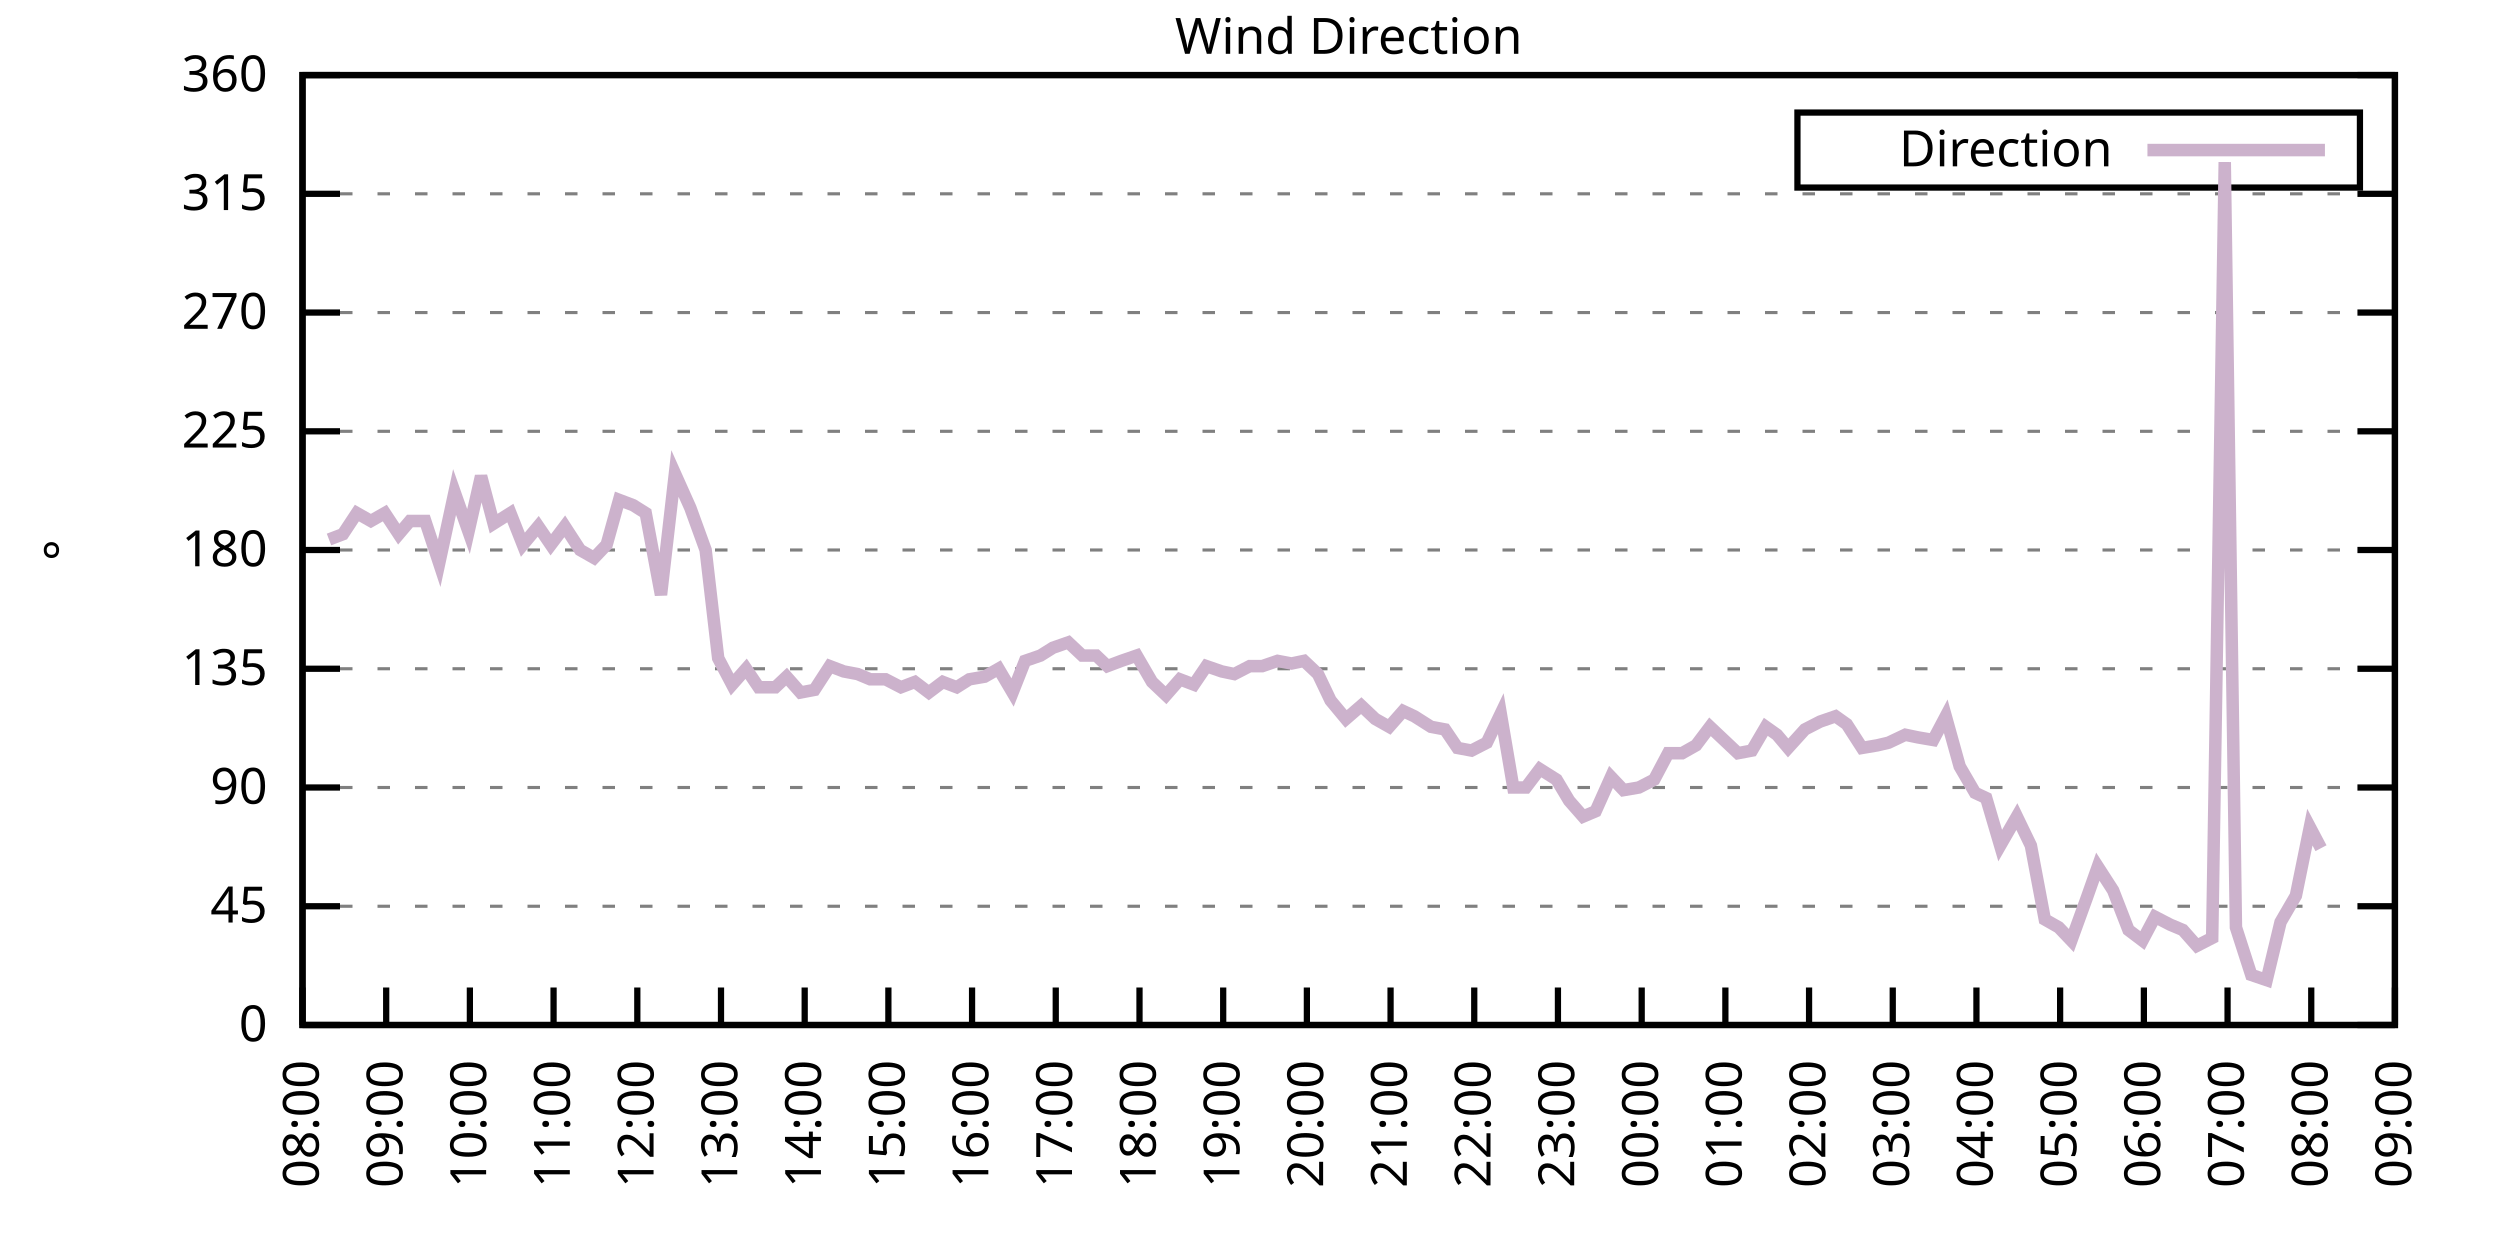
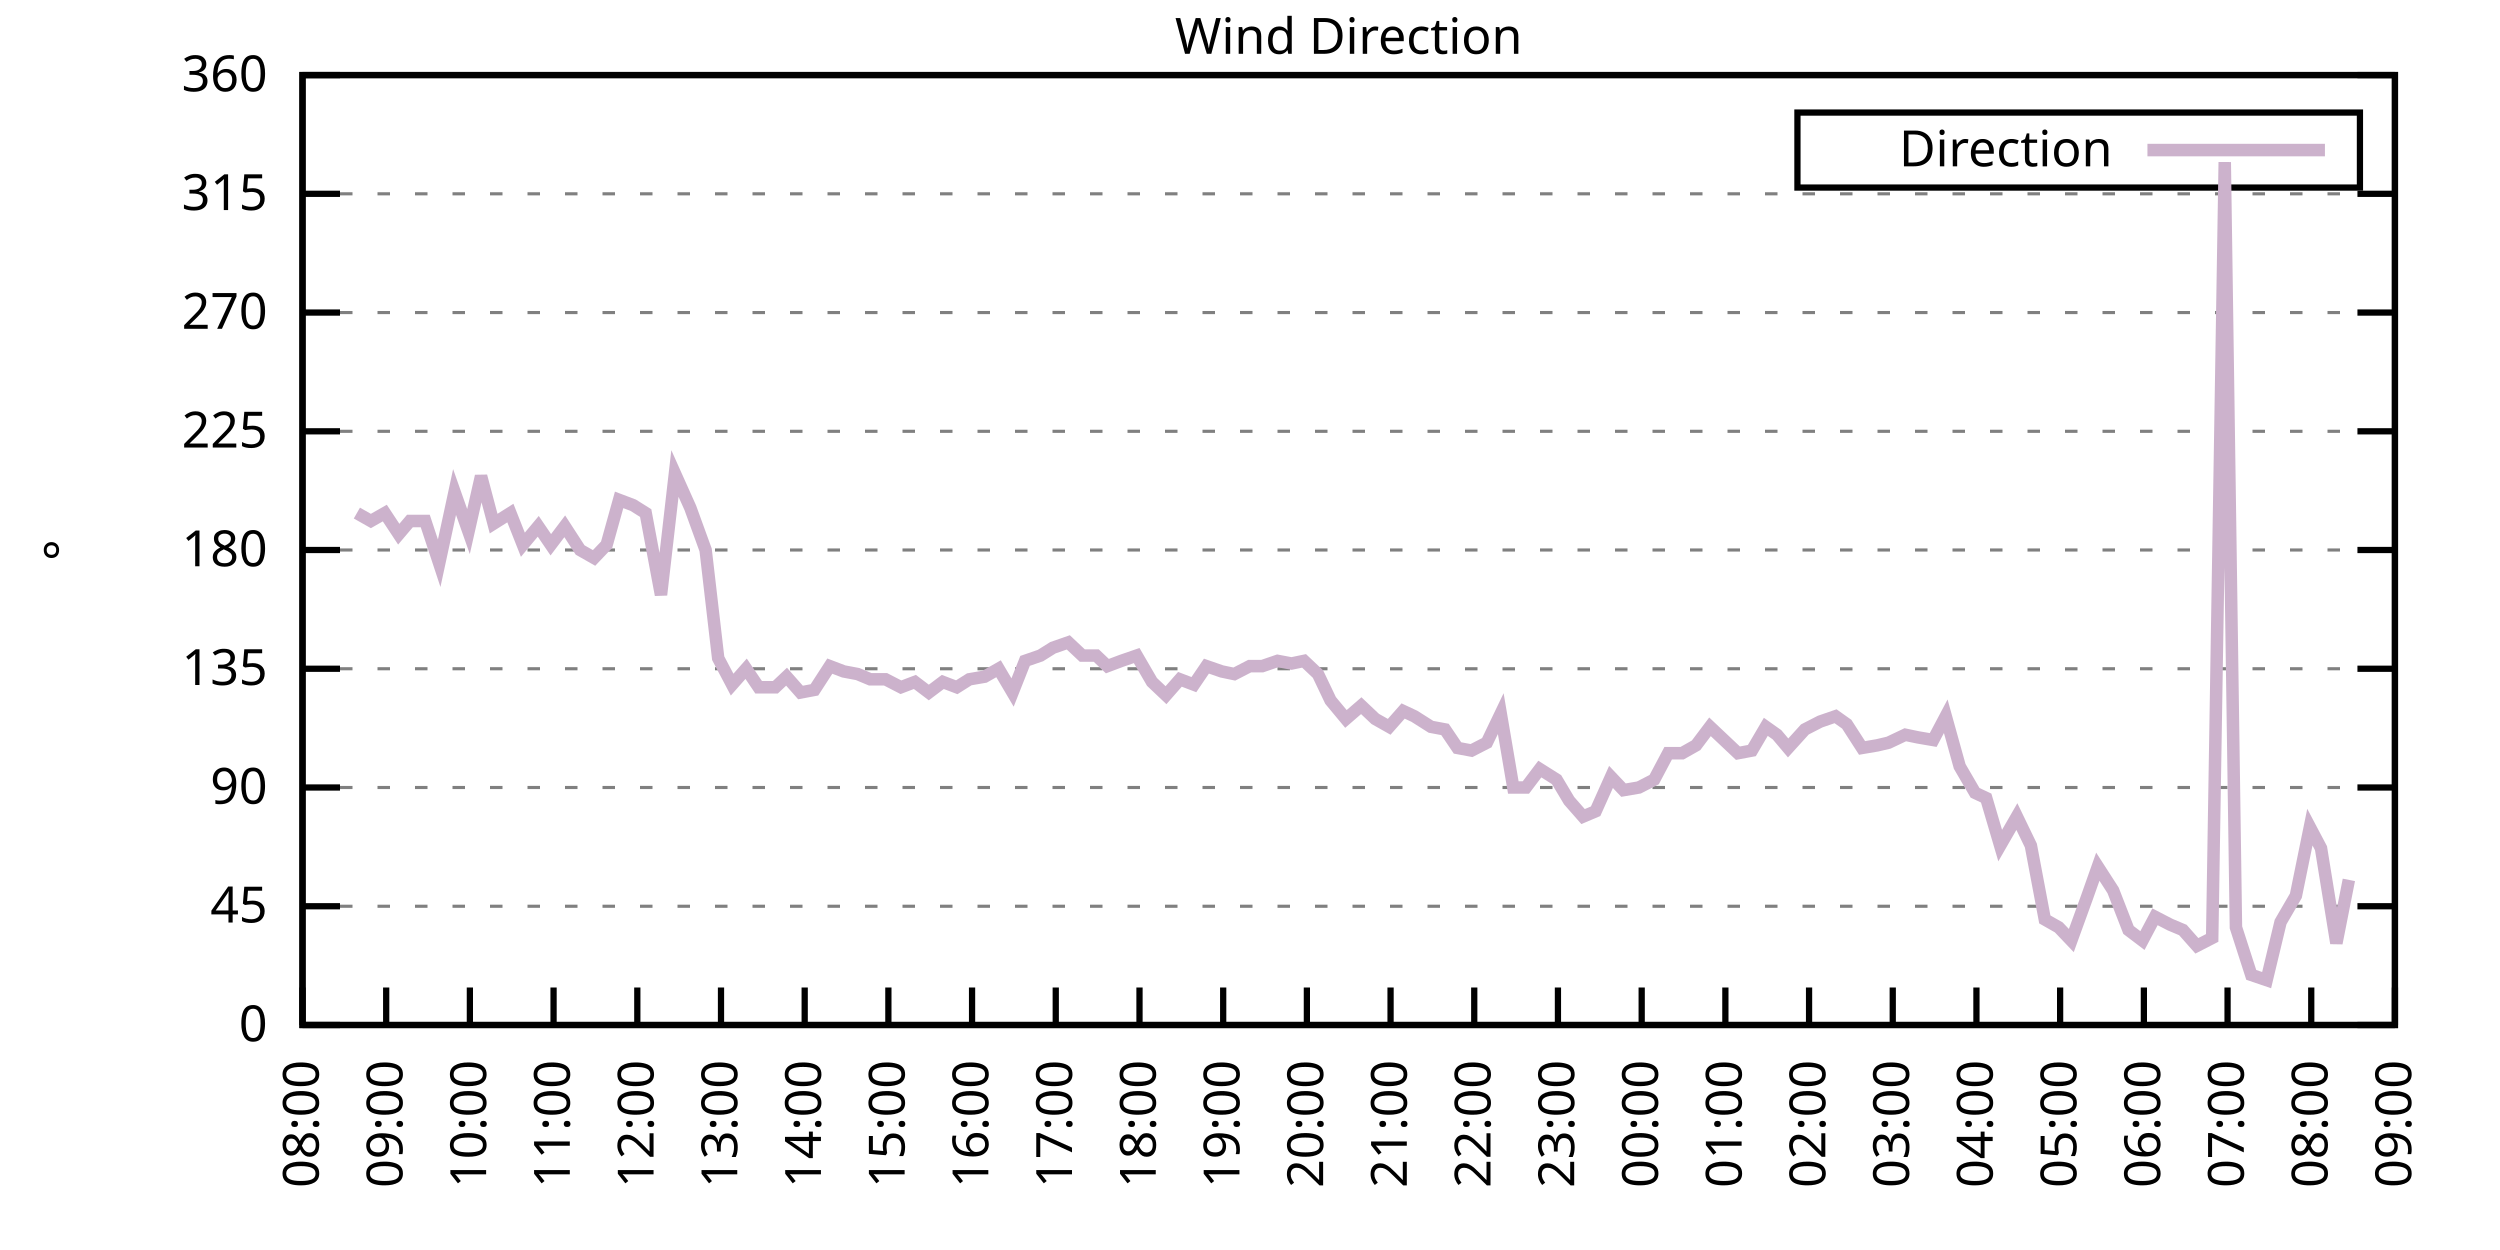
<svg xmlns="http://www.w3.org/2000/svg" xmlns:xlink="http://www.w3.org/1999/xlink" width="400" height="200" viewBox="0 0 400 200">
  <g id="gnuplot_canvas">
    <rect x="0" y="0" width="400" height="200" fill="none" />
    <defs>
      <circle id="gpDot" r="0.5" stroke-width="0.5" stroke="currentColor" />
      <path id="gpPt0" stroke-width="0.333" stroke="currentColor" d="M-1,0 h2 M0,-1 v2" />
      <path id="gpPt1" stroke-width="0.333" stroke="currentColor" d="M-1,-1 L1,1 M1,-1 L-1,1" />
      <path id="gpPt2" stroke-width="0.333" stroke="currentColor" d="M-1,0 L1,0 M0,-1 L0,1 M-1,-1 L1,1 M-1,1 L1,-1" />
      <rect id="gpPt3" stroke-width="0.333" stroke="currentColor" x="-1" y="-1" width="2" height="2" />
      <rect id="gpPt4" stroke-width="0.333" stroke="currentColor" fill="currentColor" x="-1" y="-1" width="2" height="2" />
      <circle id="gpPt5" stroke-width="0.333" stroke="currentColor" cx="0" cy="0" r="1" />
      <use xlink:href="#gpPt5" id="gpPt6" fill="currentColor" stroke="none" />
      <path id="gpPt7" stroke-width="0.333" stroke="currentColor" d="M0,-1.33 L-1.33,0.67 L1.33,0.67 z" />
      <use xlink:href="#gpPt7" id="gpPt8" fill="currentColor" stroke="none" />
      <use xlink:href="#gpPt7" id="gpPt9" stroke="currentColor" transform="rotate(180)" />
      <use xlink:href="#gpPt9" id="gpPt10" fill="currentColor" stroke="none" />
      <use xlink:href="#gpPt3" id="gpPt11" stroke="currentColor" transform="rotate(45)" />
      <use xlink:href="#gpPt11" id="gpPt12" fill="currentColor" stroke="none" />
      <path id="gpPt13" stroke-width="0.333" stroke="currentColor" d="M0,1.330 L1.265,0.411 L0.782,-1.067 L-0.782,-1.076 L-1.265,0.411 z" />
      <use xlink:href="#gpPt13" id="gpPt14" fill="currentColor" stroke="none" />
      <filter id="textbox" filterUnits="objectBoundingBox" x="0" y="0" height="1" width="1">
        <feFlood flood-color="white" flood-opacity="1" result="bgnd" />
        <feComposite in="SourceGraphic" in2="bgnd" operator="atop" />
      </filter>
      <filter id="greybox" filterUnits="objectBoundingBox" x="0" y="0" height="1" width="1">
        <feFlood flood-color="lightgrey" flood-opacity="1" result="grey" />
        <feComposite in="SourceGraphic" in2="grey" operator="atop" />
      </filter>
    </defs>
    <g fill="none" color="white" stroke="currentColor" stroke-width="1.00" stroke-linecap="butt" stroke-linejoin="miter">
</g>
    <g fill="none" color="black" stroke="currentColor" stroke-width="1.00" stroke-linecap="butt" stroke-linejoin="miter">
      <g stroke="none" shape-rendering="crispEdges">
        <polygon fill="rgb(255, 255, 255)" points="48.40,164.00 383.18,164.00 383.18,12.02 48.40,12.02 " />
      </g>
    </g>
    <g fill="none" color="black" stroke="currentColor" stroke-width="1.00" stroke-linecap="butt" stroke-linejoin="miter">
</g>
    <g fill="none" color="black" stroke="black" stroke-width="0.50" stroke-linecap="butt" stroke-linejoin="miter">
</g>
    <g fill="none" color="gray" stroke="currentColor" stroke-width="0.50" stroke-linecap="butt" stroke-linejoin="miter">
      <path stroke="gray" stroke-dasharray="2,4" class="gridline" d="M48.40,164.00 L383.19,164.00  " />
    </g>
    <g fill="none" color="gray" stroke="gray" stroke-width="1.00" stroke-linecap="butt" stroke-linejoin="miter">
</g>
    <g fill="none" color="black" stroke="currentColor" stroke-width="1.00" stroke-linecap="butt" stroke-linejoin="miter">
      <path stroke="black" d="M48.40,164.00 L54.40,164.00 M383.19,164.00 L377.19,164.00  " />
      <g transform="translate(42.80,166.60)" stroke="none" fill="black" font-family="Sans" font-size="8.00" text-anchor="end">
        <text>
          <tspan font-family="Sans"> 0</tspan>
        </text>
      </g>
    </g>
    <g fill="none" color="black" stroke="currentColor" stroke-width="1.00" stroke-linecap="butt" stroke-linejoin="miter">
</g>
    <g fill="none" color="black" stroke="black" stroke-width="0.50" stroke-linecap="butt" stroke-linejoin="miter">
</g>
    <g fill="none" color="gray" stroke="currentColor" stroke-width="0.50" stroke-linecap="butt" stroke-linejoin="miter">
      <path stroke="gray" stroke-dasharray="2,4" class="gridline" d="M48.40,145.00 L383.19,145.00  " />
    </g>
    <g fill="none" color="gray" stroke="gray" stroke-width="1.00" stroke-linecap="butt" stroke-linejoin="miter">
</g>
    <g fill="none" color="black" stroke="currentColor" stroke-width="1.00" stroke-linecap="butt" stroke-linejoin="miter">
      <path stroke="black" d="M48.40,145.00 L54.40,145.00 M383.19,145.00 L377.19,145.00  " />
      <g transform="translate(42.80,147.60)" stroke="none" fill="black" font-family="Sans" font-size="8.00" text-anchor="end">
        <text>
          <tspan font-family="Sans"> 45</tspan>
        </text>
      </g>
    </g>
    <g fill="none" color="black" stroke="currentColor" stroke-width="1.00" stroke-linecap="butt" stroke-linejoin="miter">
</g>
    <g fill="none" color="black" stroke="black" stroke-width="0.50" stroke-linecap="butt" stroke-linejoin="miter">
</g>
    <g fill="none" color="gray" stroke="currentColor" stroke-width="0.50" stroke-linecap="butt" stroke-linejoin="miter">
      <path stroke="gray" stroke-dasharray="2,4" class="gridline" d="M48.40,126.00 L383.19,126.00  " />
    </g>
    <g fill="none" color="gray" stroke="gray" stroke-width="1.00" stroke-linecap="butt" stroke-linejoin="miter">
</g>
    <g fill="none" color="black" stroke="currentColor" stroke-width="1.00" stroke-linecap="butt" stroke-linejoin="miter">
      <path stroke="black" d="M48.40,126.00 L54.40,126.00 M383.19,126.00 L377.19,126.00  " />
      <g transform="translate(42.80,128.60)" stroke="none" fill="black" font-family="Sans" font-size="8.00" text-anchor="end">
        <text>
          <tspan font-family="Sans"> 90</tspan>
        </text>
      </g>
    </g>
    <g fill="none" color="black" stroke="currentColor" stroke-width="1.00" stroke-linecap="butt" stroke-linejoin="miter">
</g>
    <g fill="none" color="black" stroke="black" stroke-width="0.50" stroke-linecap="butt" stroke-linejoin="miter">
</g>
    <g fill="none" color="gray" stroke="currentColor" stroke-width="0.50" stroke-linecap="butt" stroke-linejoin="miter">
      <path stroke="gray" stroke-dasharray="2,4" class="gridline" d="M48.40,107.00 L383.19,107.00  " />
    </g>
    <g fill="none" color="gray" stroke="gray" stroke-width="1.00" stroke-linecap="butt" stroke-linejoin="miter">
</g>
    <g fill="none" color="black" stroke="currentColor" stroke-width="1.00" stroke-linecap="butt" stroke-linejoin="miter">
      <path stroke="black" d="M48.40,107.00 L54.40,107.00 M383.19,107.00 L377.19,107.00  " />
      <g transform="translate(42.80,109.60)" stroke="none" fill="black" font-family="Sans" font-size="8.00" text-anchor="end">
        <text>
          <tspan font-family="Sans"> 135</tspan>
        </text>
      </g>
    </g>
    <g fill="none" color="black" stroke="currentColor" stroke-width="1.00" stroke-linecap="butt" stroke-linejoin="miter">
</g>
    <g fill="none" color="black" stroke="black" stroke-width="0.50" stroke-linecap="butt" stroke-linejoin="miter">
</g>
    <g fill="none" color="gray" stroke="currentColor" stroke-width="0.50" stroke-linecap="butt" stroke-linejoin="miter">
      <path stroke="gray" stroke-dasharray="2,4" class="gridline" d="M48.40,88.00 L383.19,88.00  " />
    </g>
    <g fill="none" color="gray" stroke="gray" stroke-width="1.00" stroke-linecap="butt" stroke-linejoin="miter">
</g>
    <g fill="none" color="black" stroke="currentColor" stroke-width="1.00" stroke-linecap="butt" stroke-linejoin="miter">
      <path stroke="black" d="M48.40,88.00 L54.40,88.00 M383.19,88.00 L377.19,88.00  " />
      <g transform="translate(42.80,90.60)" stroke="none" fill="black" font-family="Sans" font-size="8.00" text-anchor="end">
        <text>
          <tspan font-family="Sans"> 180</tspan>
        </text>
      </g>
    </g>
    <g fill="none" color="black" stroke="currentColor" stroke-width="1.00" stroke-linecap="butt" stroke-linejoin="miter">
</g>
    <g fill="none" color="black" stroke="black" stroke-width="0.50" stroke-linecap="butt" stroke-linejoin="miter">
</g>
    <g fill="none" color="gray" stroke="currentColor" stroke-width="0.50" stroke-linecap="butt" stroke-linejoin="miter">
      <path stroke="gray" stroke-dasharray="2,4" class="gridline" d="M48.40,69.01 L383.19,69.01  " />
    </g>
    <g fill="none" color="gray" stroke="gray" stroke-width="1.00" stroke-linecap="butt" stroke-linejoin="miter">
</g>
    <g fill="none" color="black" stroke="currentColor" stroke-width="1.00" stroke-linecap="butt" stroke-linejoin="miter">
      <path stroke="black" d="M48.40,69.01 L54.40,69.01 M383.19,69.01 L377.19,69.01  " />
      <g transform="translate(42.80,71.61)" stroke="none" fill="black" font-family="Sans" font-size="8.00" text-anchor="end">
        <text>
          <tspan font-family="Sans"> 225</tspan>
        </text>
      </g>
    </g>
    <g fill="none" color="black" stroke="currentColor" stroke-width="1.00" stroke-linecap="butt" stroke-linejoin="miter">
</g>
    <g fill="none" color="black" stroke="black" stroke-width="0.50" stroke-linecap="butt" stroke-linejoin="miter">
</g>
    <g fill="none" color="gray" stroke="currentColor" stroke-width="0.50" stroke-linecap="butt" stroke-linejoin="miter">
      <path stroke="gray" stroke-dasharray="2,4" class="gridline" d="M48.40,50.01 L383.19,50.01  " />
    </g>
    <g fill="none" color="gray" stroke="gray" stroke-width="1.00" stroke-linecap="butt" stroke-linejoin="miter">
</g>
    <g fill="none" color="black" stroke="currentColor" stroke-width="1.00" stroke-linecap="butt" stroke-linejoin="miter">
      <path stroke="black" d="M48.40,50.01 L54.40,50.01 M383.19,50.01 L377.19,50.01  " />
      <g transform="translate(42.80,52.61)" stroke="none" fill="black" font-family="Sans" font-size="8.00" text-anchor="end">
        <text>
          <tspan font-family="Sans"> 270</tspan>
        </text>
      </g>
    </g>
    <g fill="none" color="black" stroke="currentColor" stroke-width="1.00" stroke-linecap="butt" stroke-linejoin="miter">
</g>
    <g fill="none" color="black" stroke="black" stroke-width="0.50" stroke-linecap="butt" stroke-linejoin="miter">
</g>
    <g fill="none" color="gray" stroke="currentColor" stroke-width="0.50" stroke-linecap="butt" stroke-linejoin="miter">
      <path stroke="gray" stroke-dasharray="2,4" class="gridline" d="M48.40,31.01 L383.19,31.01  " />
    </g>
    <g fill="none" color="gray" stroke="gray" stroke-width="1.00" stroke-linecap="butt" stroke-linejoin="miter">
</g>
    <g fill="none" color="black" stroke="currentColor" stroke-width="1.00" stroke-linecap="butt" stroke-linejoin="miter">
      <path stroke="black" d="M48.40,31.01 L54.40,31.01 M383.19,31.01 L377.19,31.01  " />
      <g transform="translate(42.80,33.61)" stroke="none" fill="black" font-family="Sans" font-size="8.00" text-anchor="end">
        <text>
          <tspan font-family="Sans"> 315</tspan>
        </text>
      </g>
    </g>
    <g fill="none" color="black" stroke="currentColor" stroke-width="1.00" stroke-linecap="butt" stroke-linejoin="miter">
</g>
    <g fill="none" color="black" stroke="black" stroke-width="0.50" stroke-linecap="butt" stroke-linejoin="miter">
</g>
    <g fill="none" color="gray" stroke="currentColor" stroke-width="0.50" stroke-linecap="butt" stroke-linejoin="miter">
      <path stroke="gray" stroke-dasharray="2,4" class="gridline" d="M48.40,12.01 L383.19,12.01  " />
    </g>
    <g fill="none" color="gray" stroke="gray" stroke-width="1.00" stroke-linecap="butt" stroke-linejoin="miter">
</g>
    <g fill="none" color="black" stroke="currentColor" stroke-width="1.00" stroke-linecap="butt" stroke-linejoin="miter">
      <path stroke="black" d="M48.40,12.01 L54.40,12.01 M383.19,12.01 L377.19,12.01  " />
      <g transform="translate(42.80,14.61)" stroke="none" fill="black" font-family="Sans" font-size="8.00" text-anchor="end">
        <text>
          <tspan font-family="Sans"> 360</tspan>
        </text>
      </g>
    </g>
    <g fill="none" color="black" stroke="currentColor" stroke-width="1.00" stroke-linecap="butt" stroke-linejoin="miter">
      <path stroke="black" d="M48.40,164.00 L48.40,158.00  " />
      <g transform="translate(51.00,169.60) rotate(270.00)" stroke="none" fill="black" font-family="Sans" font-size="8.00" text-anchor="end">
        <text>
          <tspan font-family="Sans">08:00</tspan>
        </text>
      </g>
    </g>
    <g fill="none" color="black" stroke="currentColor" stroke-width="1.00" stroke-linecap="butt" stroke-linejoin="miter">
      <path stroke="black" d="M61.79,164.00 L61.79,158.00  " />
      <g transform="translate(64.39,169.60) rotate(270.00)" stroke="none" fill="black" font-family="Sans" font-size="8.00" text-anchor="end">
        <text>
          <tspan font-family="Sans">09:00</tspan>
        </text>
      </g>
    </g>
    <g fill="none" color="black" stroke="currentColor" stroke-width="1.00" stroke-linecap="butt" stroke-linejoin="miter">
      <path stroke="black" d="M75.18,164.00 L75.18,158.00  " />
      <g transform="translate(77.78,169.60) rotate(270.00)" stroke="none" fill="black" font-family="Sans" font-size="8.00" text-anchor="end">
        <text>
          <tspan font-family="Sans">10:00</tspan>
        </text>
      </g>
    </g>
    <g fill="none" color="black" stroke="currentColor" stroke-width="1.00" stroke-linecap="butt" stroke-linejoin="miter">
      <path stroke="black" d="M88.57,164.00 L88.57,158.00  " />
      <g transform="translate(91.17,169.60) rotate(270.00)" stroke="none" fill="black" font-family="Sans" font-size="8.00" text-anchor="end">
        <text>
          <tspan font-family="Sans">11:00</tspan>
        </text>
      </g>
    </g>
    <g fill="none" color="black" stroke="currentColor" stroke-width="1.00" stroke-linecap="butt" stroke-linejoin="miter">
      <path stroke="black" d="M101.97,164.00 L101.97,158.00  " />
      <g transform="translate(104.57,169.60) rotate(270.00)" stroke="none" fill="black" font-family="Sans" font-size="8.00" text-anchor="end">
        <text>
          <tspan font-family="Sans">12:00</tspan>
        </text>
      </g>
    </g>
    <g fill="none" color="black" stroke="currentColor" stroke-width="1.00" stroke-linecap="butt" stroke-linejoin="miter">
      <path stroke="black" d="M115.36,164.00 L115.36,158.00  " />
      <g transform="translate(117.96,169.60) rotate(270.00)" stroke="none" fill="black" font-family="Sans" font-size="8.00" text-anchor="end">
        <text>
          <tspan font-family="Sans">13:00</tspan>
        </text>
      </g>
    </g>
    <g fill="none" color="black" stroke="currentColor" stroke-width="1.00" stroke-linecap="butt" stroke-linejoin="miter">
      <path stroke="black" d="M128.75,164.00 L128.75,158.00  " />
      <g transform="translate(131.35,169.60) rotate(270.00)" stroke="none" fill="black" font-family="Sans" font-size="8.00" text-anchor="end">
        <text>
          <tspan font-family="Sans">14:00</tspan>
        </text>
      </g>
    </g>
    <g fill="none" color="black" stroke="currentColor" stroke-width="1.00" stroke-linecap="butt" stroke-linejoin="miter">
      <path stroke="black" d="M142.14,164.00 L142.14,158.00  " />
      <g transform="translate(144.74,169.60) rotate(270.00)" stroke="none" fill="black" font-family="Sans" font-size="8.00" text-anchor="end">
        <text>
          <tspan font-family="Sans">15:00</tspan>
        </text>
      </g>
    </g>
    <g fill="none" color="black" stroke="currentColor" stroke-width="1.00" stroke-linecap="butt" stroke-linejoin="miter">
      <path stroke="black" d="M155.53,164.00 L155.53,158.00  " />
      <g transform="translate(158.13,169.60) rotate(270.00)" stroke="none" fill="black" font-family="Sans" font-size="8.00" text-anchor="end">
        <text>
          <tspan font-family="Sans">16:00</tspan>
        </text>
      </g>
    </g>
    <g fill="none" color="black" stroke="currentColor" stroke-width="1.00" stroke-linecap="butt" stroke-linejoin="miter">
      <path stroke="black" d="M168.92,164.00 L168.92,158.00  " />
      <g transform="translate(171.52,169.60) rotate(270.00)" stroke="none" fill="black" font-family="Sans" font-size="8.00" text-anchor="end">
        <text>
          <tspan font-family="Sans">17:00</tspan>
        </text>
      </g>
    </g>
    <g fill="none" color="black" stroke="currentColor" stroke-width="1.00" stroke-linecap="butt" stroke-linejoin="miter">
      <path stroke="black" d="M182.32,164.00 L182.32,158.00  " />
      <g transform="translate(184.92,169.60) rotate(270.00)" stroke="none" fill="black" font-family="Sans" font-size="8.00" text-anchor="end">
        <text>
          <tspan font-family="Sans">18:00</tspan>
        </text>
      </g>
    </g>
    <g fill="none" color="black" stroke="currentColor" stroke-width="1.00" stroke-linecap="butt" stroke-linejoin="miter">
      <path stroke="black" d="M195.71,164.00 L195.71,158.00  " />
      <g transform="translate(198.31,169.60) rotate(270.00)" stroke="none" fill="black" font-family="Sans" font-size="8.00" text-anchor="end">
        <text>
          <tspan font-family="Sans">19:00</tspan>
        </text>
      </g>
    </g>
    <g fill="none" color="black" stroke="currentColor" stroke-width="1.00" stroke-linecap="butt" stroke-linejoin="miter">
      <path stroke="black" d="M209.10,164.00 L209.10,158.00  " />
      <g transform="translate(211.70,169.60) rotate(270.00)" stroke="none" fill="black" font-family="Sans" font-size="8.00" text-anchor="end">
        <text>
          <tspan font-family="Sans">20:00</tspan>
        </text>
      </g>
    </g>
    <g fill="none" color="black" stroke="currentColor" stroke-width="1.00" stroke-linecap="butt" stroke-linejoin="miter">
      <path stroke="black" d="M222.49,164.00 L222.49,158.00  " />
      <g transform="translate(225.09,169.60) rotate(270.00)" stroke="none" fill="black" font-family="Sans" font-size="8.00" text-anchor="end">
        <text>
          <tspan font-family="Sans">21:00</tspan>
        </text>
      </g>
    </g>
    <g fill="none" color="black" stroke="currentColor" stroke-width="1.00" stroke-linecap="butt" stroke-linejoin="miter">
      <path stroke="black" d="M235.88,164.00 L235.88,158.00  " />
      <g transform="translate(238.48,169.60) rotate(270.00)" stroke="none" fill="black" font-family="Sans" font-size="8.00" text-anchor="end">
        <text>
          <tspan font-family="Sans">22:00</tspan>
        </text>
      </g>
    </g>
    <g fill="none" color="black" stroke="currentColor" stroke-width="1.00" stroke-linecap="butt" stroke-linejoin="miter">
      <path stroke="black" d="M249.27,164.00 L249.27,158.00  " />
      <g transform="translate(251.87,169.60) rotate(270.00)" stroke="none" fill="black" font-family="Sans" font-size="8.00" text-anchor="end">
        <text>
          <tspan font-family="Sans">23:00</tspan>
        </text>
      </g>
    </g>
    <g fill="none" color="black" stroke="currentColor" stroke-width="1.00" stroke-linecap="butt" stroke-linejoin="miter">
      <path stroke="black" d="M262.67,164.00 L262.67,158.00  " />
      <g transform="translate(265.27,169.60) rotate(270.00)" stroke="none" fill="black" font-family="Sans" font-size="8.00" text-anchor="end">
        <text>
          <tspan font-family="Sans">00:00</tspan>
        </text>
      </g>
    </g>
    <g fill="none" color="black" stroke="currentColor" stroke-width="1.00" stroke-linecap="butt" stroke-linejoin="miter">
      <path stroke="black" d="M276.06,164.00 L276.06,158.00  " />
      <g transform="translate(278.66,169.60) rotate(270.00)" stroke="none" fill="black" font-family="Sans" font-size="8.00" text-anchor="end">
        <text>
          <tspan font-family="Sans">01:00</tspan>
        </text>
      </g>
    </g>
    <g fill="none" color="black" stroke="currentColor" stroke-width="1.00" stroke-linecap="butt" stroke-linejoin="miter">
      <path stroke="black" d="M289.45,164.00 L289.45,158.00  " />
      <g transform="translate(292.05,169.60) rotate(270.00)" stroke="none" fill="black" font-family="Sans" font-size="8.00" text-anchor="end">
        <text>
          <tspan font-family="Sans">02:00</tspan>
        </text>
      </g>
    </g>
    <g fill="none" color="black" stroke="currentColor" stroke-width="1.00" stroke-linecap="butt" stroke-linejoin="miter">
      <path stroke="black" d="M302.84,164.00 L302.84,158.00  " />
      <g transform="translate(305.44,169.60) rotate(270.00)" stroke="none" fill="black" font-family="Sans" font-size="8.00" text-anchor="end">
        <text>
          <tspan font-family="Sans">03:00</tspan>
        </text>
      </g>
    </g>
    <g fill="none" color="black" stroke="currentColor" stroke-width="1.00" stroke-linecap="butt" stroke-linejoin="miter">
      <path stroke="black" d="M316.23,164.00 L316.23,158.00  " />
      <g transform="translate(318.83,169.60) rotate(270.00)" stroke="none" fill="black" font-family="Sans" font-size="8.00" text-anchor="end">
        <text>
          <tspan font-family="Sans">04:00</tspan>
        </text>
      </g>
    </g>
    <g fill="none" color="black" stroke="currentColor" stroke-width="1.00" stroke-linecap="butt" stroke-linejoin="miter">
      <path stroke="black" d="M329.62,164.00 L329.62,158.00  " />
      <g transform="translate(332.22,169.60) rotate(270.00)" stroke="none" fill="black" font-family="Sans" font-size="8.00" text-anchor="end">
        <text>
          <tspan font-family="Sans">05:00</tspan>
        </text>
      </g>
    </g>
    <g fill="none" color="black" stroke="currentColor" stroke-width="1.00" stroke-linecap="butt" stroke-linejoin="miter">
      <path stroke="black" d="M343.02,164.00 L343.02,158.00  " />
      <g transform="translate(345.62,169.60) rotate(270.00)" stroke="none" fill="black" font-family="Sans" font-size="8.00" text-anchor="end">
        <text>
          <tspan font-family="Sans">06:00</tspan>
        </text>
      </g>
    </g>
    <g fill="none" color="black" stroke="currentColor" stroke-width="1.00" stroke-linecap="butt" stroke-linejoin="miter">
      <path stroke="black" d="M356.41,164.00 L356.41,158.00  " />
      <g transform="translate(359.01,169.60) rotate(270.00)" stroke="none" fill="black" font-family="Sans" font-size="8.00" text-anchor="end">
        <text>
          <tspan font-family="Sans">07:00</tspan>
        </text>
      </g>
    </g>
    <g fill="none" color="black" stroke="currentColor" stroke-width="1.00" stroke-linecap="butt" stroke-linejoin="miter">
      <path stroke="black" d="M369.80,164.00 L369.80,158.00  " />
      <g transform="translate(372.40,169.60) rotate(270.00)" stroke="none" fill="black" font-family="Sans" font-size="8.00" text-anchor="end">
        <text>
          <tspan font-family="Sans">08:00</tspan>
        </text>
      </g>
    </g>
    <g fill="none" color="black" stroke="currentColor" stroke-width="1.00" stroke-linecap="butt" stroke-linejoin="miter">
      <path stroke="black" d="M383.19,164.00 L383.19,158.00  " />
      <g transform="translate(385.79,169.60) rotate(270.00)" stroke="none" fill="black" font-family="Sans" font-size="8.00" text-anchor="end">
        <text>
          <tspan font-family="Sans">09:00</tspan>
        </text>
      </g>
    </g>
    <g fill="none" color="black" stroke="currentColor" stroke-width="1.00" stroke-linecap="butt" stroke-linejoin="miter">
</g>
    <g fill="none" color="black" stroke="currentColor" stroke-width="1.00" stroke-linecap="butt" stroke-linejoin="miter">
      <path stroke="black" d="M48.40,12.01 L48.40,164.00 L383.19,164.00 L383.19,12.01 L48.40,12.01 Z  " />
    </g>
    <g fill="none" color="black" stroke="currentColor" stroke-width="1.00" stroke-linecap="butt" stroke-linejoin="miter">
</g>
    <g fill="none" color="black" stroke="currentColor" stroke-width="1.00" stroke-linecap="butt" stroke-linejoin="miter">
      <path stroke="black" d="M287.59,30.01 L287.59,18.01 L377.59,18.01 L377.59,30.01 L287.59,30.01 Z  " />
    </g>
    <g id="Wind_direction_plot_1">
      <g fill="none" color="white" stroke="black" stroke-width="2.00" stroke-linecap="butt" stroke-linejoin="miter">
</g>
      <g fill="none" color="black" stroke="currentColor" stroke-width="2.00" stroke-linecap="butt" stroke-linejoin="miter">
        <g transform="translate(337.99,26.61)" stroke="none" fill="black" font-family="Sans" font-size="8.00" text-anchor="end">
          <text>
            <tspan font-family="Sans">Direction</tspan>
          </text>
        </g>
      </g>
      <g fill="none" color="black" stroke="currentColor" stroke-width="2.00" stroke-linecap="butt" stroke-linejoin="miter">
-         <path stroke="rgb(204, 178, 204)" d="M343.59,24.01 L371.99,24.01 M52.64,86.32 L54.87,85.47 L57.10,82.09 L59.34,83.36 L61.57,82.09 L63.80,85.47   L65.59,83.36 L68.04,83.36 L70.27,90.12 L72.73,78.72 L74.96,85.05 L76.97,76.18 L78.98,83.78 L81.66,82.09   L83.66,87.16 L86.12,84.21 L88.13,87.16 L90.36,84.21 L92.82,88.00 L95.05,89.27 L97.06,87.16 L99.06,79.98   L101.30,80.83 L103.31,82.09 L105.76,95.18 L107.99,75.76 L110.45,81.25 L112.90,88.00 L114.91,105.31 L117.14,109.54   L119.38,107.00 L121.38,109.96 L124.06,109.96 L125.85,108.27 L128.08,110.80 L130.31,110.38 L132.77,106.58 L135.00,107.43   L137.23,107.85 L139.24,108.69 L141.69,108.69 L144.15,109.96 L146.38,109.11 L148.61,110.80 L150.85,109.11 L153.08,109.96   L155.09,108.69 L157.54,108.27 L159.77,107.00 L162.01,110.80 L164.01,105.74 L166.47,104.89 L168.48,103.63 L170.93,102.78   L173.17,104.89 L175.40,104.89 L177.18,106.58 L179.41,105.74 L181.87,104.89 L184.32,109.11 L186.56,111.23 L188.79,108.69   L191.02,109.54 L193.03,106.58 L195.48,107.43 L197.49,107.85 L199.95,106.58 L201.96,106.58 L204.41,105.74 L206.64,106.16   L208.65,105.74 L210.88,107.85 L212.89,112.07 L215.35,115.03 L217.80,112.91 L220.04,115.03 L222.27,116.29 L224.50,113.76   L226.29,114.60 L228.96,116.29 L231.20,116.71 L233.20,119.67 L235.44,120.09 L237.89,118.83 L240.12,114.18 L242.13,126.00   L244.14,126.00 L246.37,123.05 L249.05,124.74 L251.06,128.11 L253.29,130.65 L255.30,129.80 L257.76,124.31 L259.76,126.42   L262.22,126.00 L264.67,124.74 L266.91,120.51 L269.14,120.51 L271.37,119.25 L273.60,116.29 L278.07,120.51 L280.30,120.09   L282.53,116.29 L284.32,117.56 L286.10,119.67 L288.78,116.71 L291.23,115.45 L293.69,114.60 L295.48,115.87 L297.93,119.67   L300.39,119.25 L302.17,118.83 L304.85,117.56 L306.86,117.98 L309.31,118.40 L311.32,114.60 L313.55,122.62 L316.01,126.85   L317.79,127.69 L320.03,135.29 L322.70,130.65 L324.94,135.29 L327.17,147.11 L329.40,148.38 L331.41,150.49 L333.86,143.73   L335.65,138.67 L338.10,142.47 L340.56,148.80 L342.79,150.49 L344.80,146.69 L347.26,147.96 L349.26,148.80 L351.50,151.33   L353.95,150.07 L355.96,25.94 L357.75,148.38 L360.20,155.98 L362.66,156.82 L364.89,147.53 L367.34,143.31 L369.58,132.34   L371.36,135.71  " />
+         <path stroke="rgb(204, 178, 204)" d="M343.59,24.01 L371.99,24.01 M57.10,82.09 L59.34,83.36 L61.57,82.09 L63.80,85.47 L65.59,83.36 L68.04,83.36   L70.27,90.12 L72.73,78.72 L74.96,85.05 L76.97,76.18 L78.98,83.78 L81.66,82.09 L83.66,87.16 L86.12,84.21   L88.13,87.16 L90.36,84.21 L92.82,88.00 L95.05,89.27 L97.06,87.16 L99.06,79.98 L101.30,80.83 L103.31,82.09   L105.76,95.18 L107.99,75.76 L110.45,81.25 L112.90,88.00 L114.91,105.31 L117.14,109.54 L119.38,107.00 L121.38,109.96   L124.06,109.96 L125.85,108.27 L128.08,110.80 L130.31,110.38 L132.77,106.58 L135.00,107.43 L137.23,107.85 L139.24,108.69   L141.69,108.69 L144.15,109.96 L146.38,109.11 L148.61,110.80 L150.85,109.11 L153.08,109.96 L155.09,108.69 L157.54,108.27   L159.77,107.00 L162.01,110.80 L164.01,105.74 L166.47,104.89 L168.48,103.63 L170.93,102.78 L173.17,104.89 L175.40,104.89   L177.18,106.58 L179.41,105.74 L181.87,104.89 L184.32,109.11 L186.56,111.23 L188.79,108.69 L191.02,109.54 L193.03,106.58   L195.48,107.43 L197.49,107.85 L199.95,106.58 L201.96,106.58 L204.41,105.74 L206.64,106.16 L208.65,105.74 L210.88,107.85   L212.89,112.07 L215.35,115.03 L217.80,112.91 L220.04,115.03 L222.27,116.29 L224.50,113.76 L226.29,114.60 L228.96,116.29   L231.20,116.71 L233.20,119.67 L235.44,120.09 L237.89,118.83 L240.12,114.18 L242.13,126.00 L244.14,126.00 L246.37,123.05   L249.05,124.74 L251.06,128.11 L253.29,130.65 L255.30,129.80 L257.76,124.31 L259.76,126.42 L262.22,126.00 L264.67,124.74   L266.91,120.51 L269.14,120.51 L271.37,119.25 L273.60,116.29 L278.07,120.51 L280.30,120.09 L282.53,116.29 L284.32,117.56   L286.10,119.67 L288.78,116.71 L291.23,115.45 L293.69,114.60 L295.48,115.87 L297.93,119.67 L300.39,119.25 L302.17,118.83   L304.85,117.56 L306.86,117.98 L309.31,118.40 L311.32,114.60 L313.55,122.62 L316.01,126.85 L317.79,127.69 L320.03,135.29   L322.70,130.65 L324.94,135.29 L327.17,147.11 L329.40,148.38 L331.41,150.49 L333.86,143.73 L335.65,138.67 L338.10,142.47   L340.56,148.80 L342.79,150.49 L344.80,146.69 L347.26,147.96 L349.26,148.80 L351.50,151.33 L353.95,150.07 L355.96,25.94   L357.75,148.38 L360.20,155.98 L362.66,156.82 L364.89,147.53 L367.34,143.31 L369.58,132.34 L371.36,135.71 L373.82,150.91   L375.82,140.78  " />
      </g>
    </g>
    <g fill="none" color="black" stroke="currentColor" stroke-width="2.00" stroke-linecap="butt" stroke-linejoin="miter">
</g>
    <g fill="none" color="black" stroke="black" stroke-width="1.00" stroke-linecap="butt" stroke-linejoin="miter">
</g>
    <g fill="none" color="black" stroke="currentColor" stroke-width="1.00" stroke-linecap="butt" stroke-linejoin="miter">
      <path stroke="black" d="M48.40,12.01 L48.40,164.00 L383.19,164.00 L383.19,12.01 L48.40,12.01 Z  " />
      <g transform="translate(12.80,88.01) rotate(270.00)" stroke="none" fill="black" font-family="Sans" font-size="8.00" text-anchor="middle">
        <text>
          <tspan font-family="Sans">°</tspan>
        </text>
      </g>
    </g>
    <g fill="none" color="black" stroke="currentColor" stroke-width="1.00" stroke-linecap="butt" stroke-linejoin="miter">
</g>
    <g fill="none" color="black" stroke="currentColor" stroke-width="1.00" stroke-linecap="butt" stroke-linejoin="miter">
      <g transform="translate(215.79,8.61)" stroke="none" fill="black" font-family="Sans" font-size="8.00" text-anchor="middle">
        <text>
          <tspan font-family="Sans">Wind Direction</tspan>
        </text>
      </g>
    </g>
    <g fill="none" color="black" stroke="currentColor" stroke-width="1.00" stroke-linecap="butt" stroke-linejoin="miter">
</g>
  </g>
</svg>
